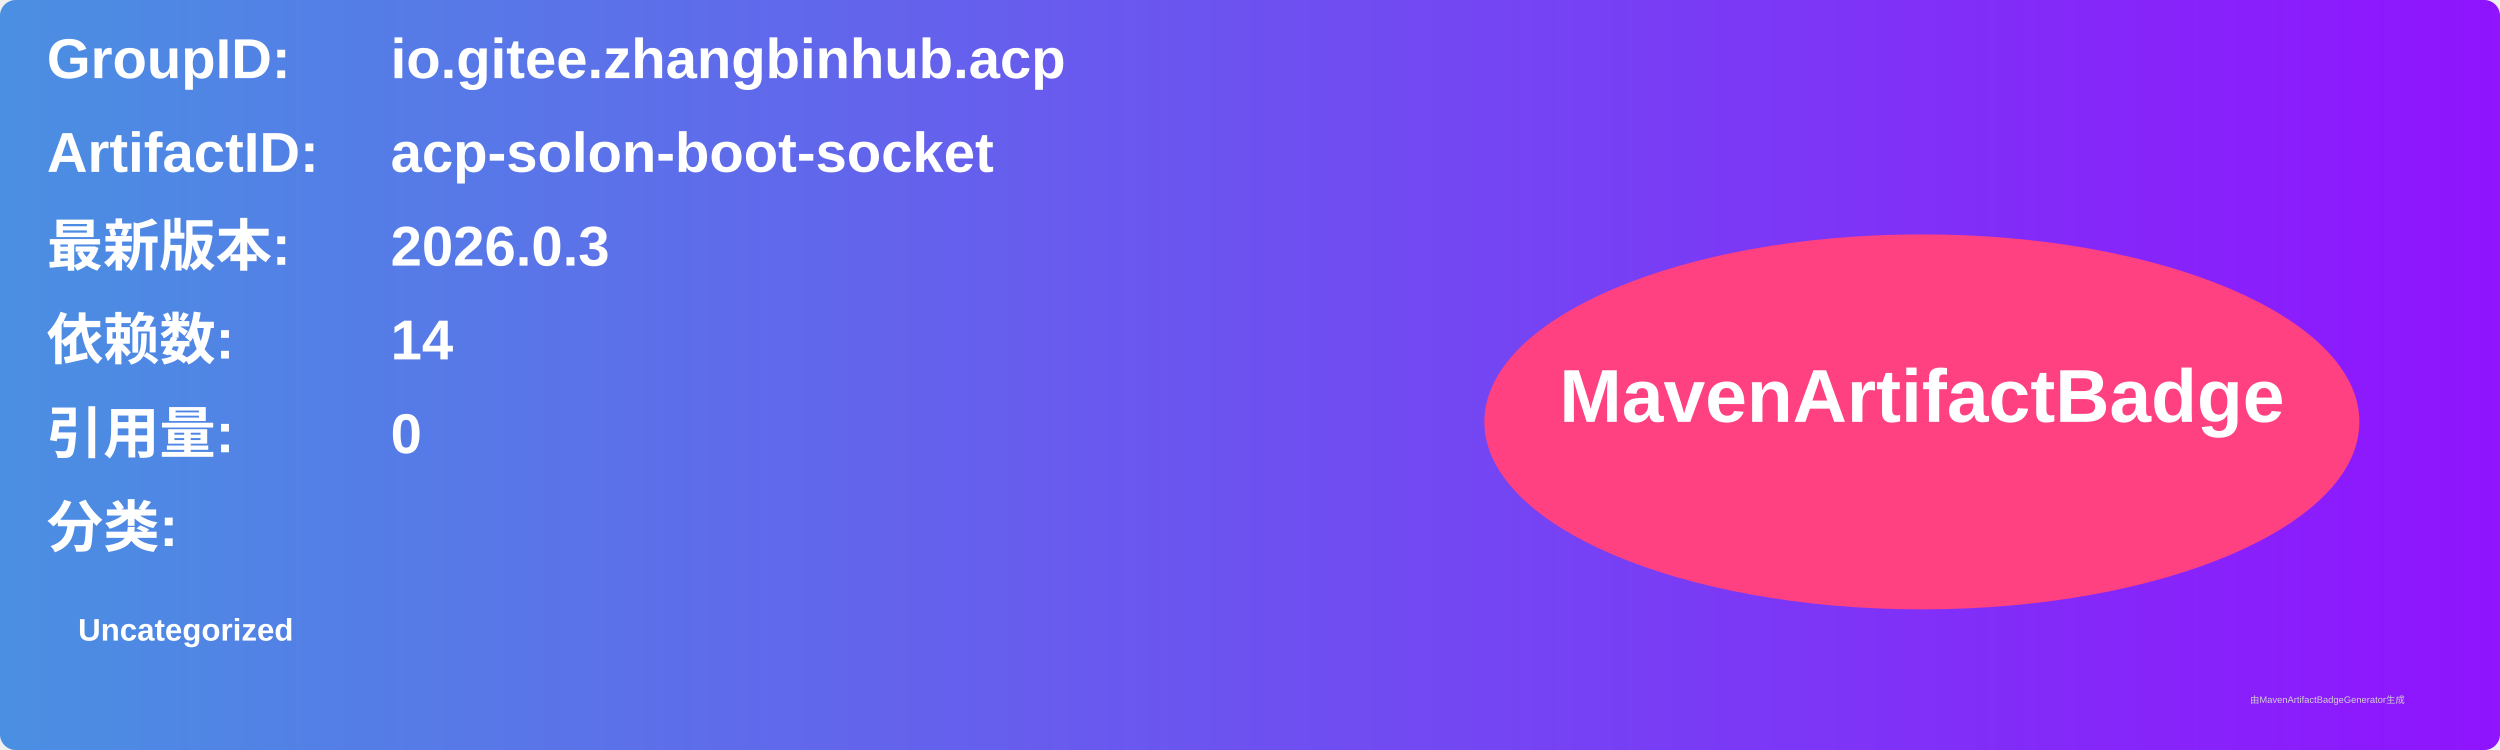
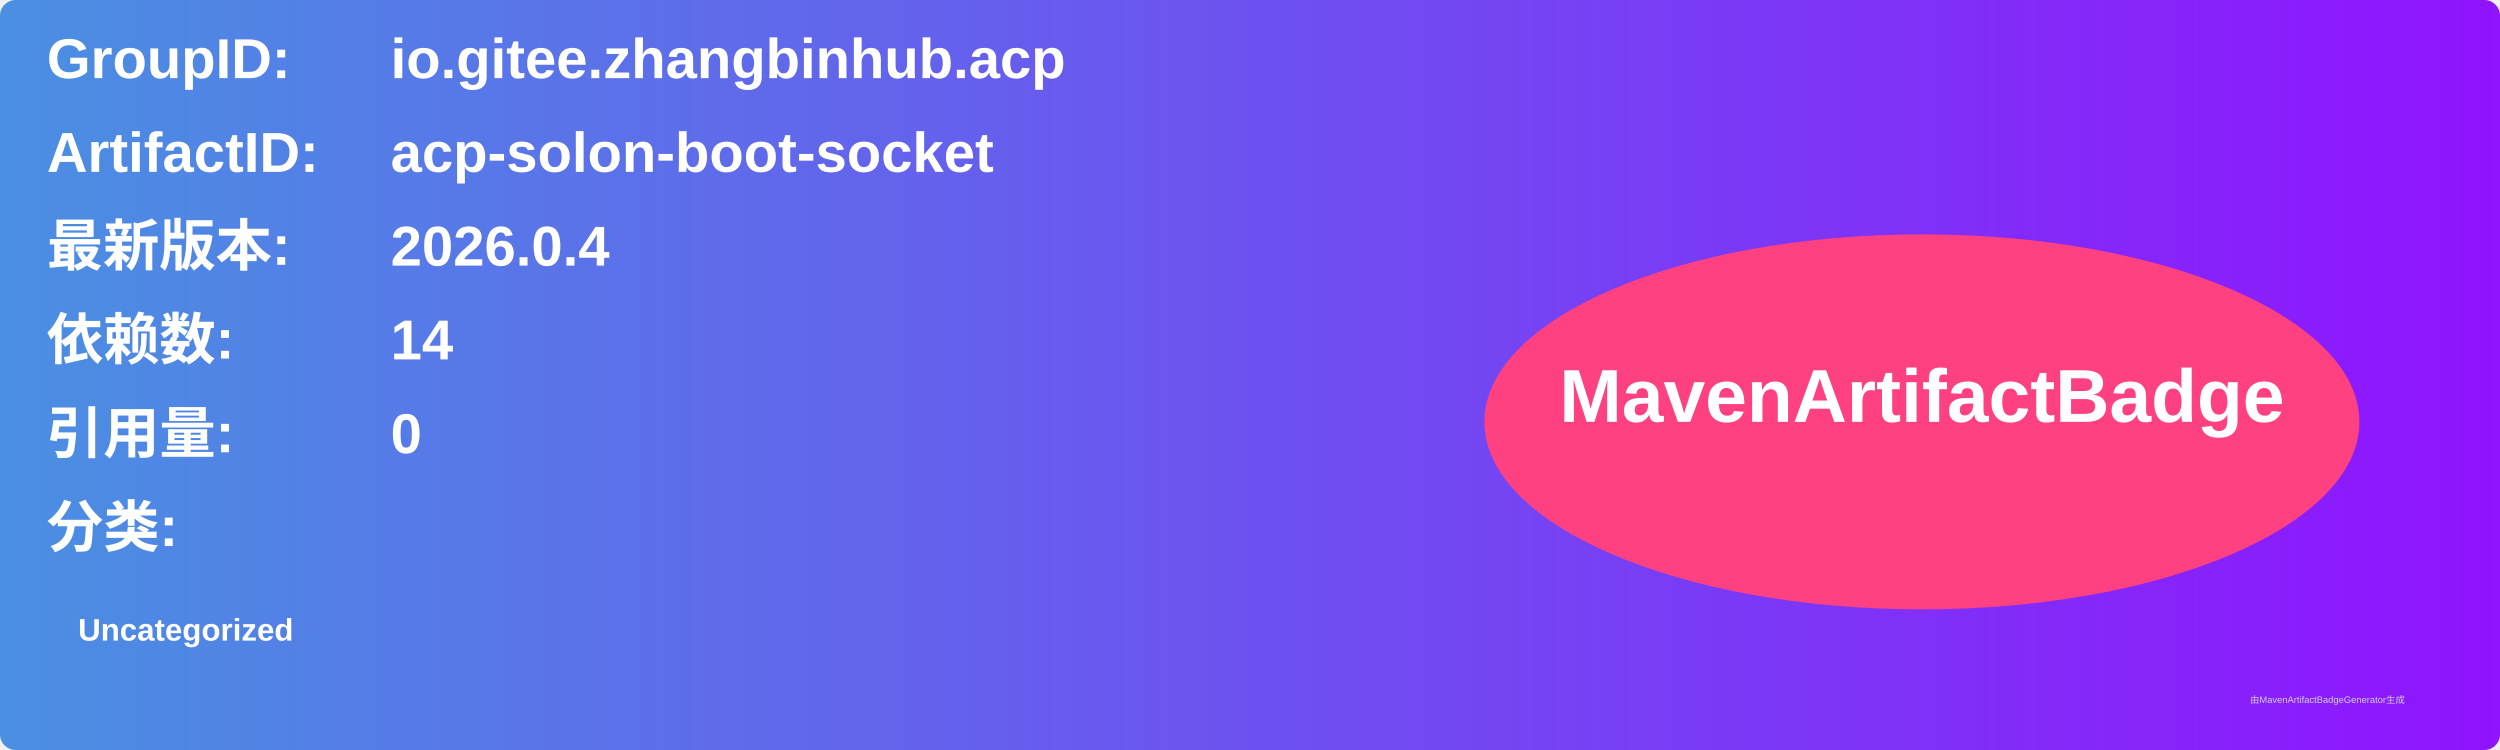
<svg xmlns="http://www.w3.org/2000/svg" width="800" height="240" viewBox="0 0 800 240">
  <linearGradient id="grad" x1="0%" y1="0%" x2="100%" y2="0%">
    <stop offset="0%" stop-color="#4a90e2" />
    <stop offset="100%" stop-color="#9013fe" />
  </linearGradient>
  <rect width="100%" height="100%" rx="5" ry="5" fill="url(#grad)" />
  <g transform="translate(15, 15)">
    <text x="0" y="10" font-family="Arial" font-size="18" fill="white" font-weight="bold" width="260">GroupID:</text>
    <text x="110" y="10" font-family="Arial" font-size="18" fill="white" font-weight="bold" width="460">io.gitee.zhangbinhub.acp</text>
    <text x="0" y="40" font-family="Arial" font-size="18" fill="white" font-weight="bold" width="260">ArtifactID:</text>
    <text x="110" y="40" font-family="Arial" font-size="18" fill="white" font-weight="bold" width="460">acp-solon-boot-socket</text>
    <text x="0" y="70" font-family="Arial" font-size="18" fill="white" font-weight="bold">最新版本:</text>
    <text x="110" y="70" font-family="Arial" font-size="18" fill="white" font-weight="bold">
-       <tspan font-weight="bold">2026.0.3</tspan>
+       <tspan font-weight="bold">2026.0.4</tspan>
    </text>
    <text x="0" y="100" font-family="Arial" font-size="18" fill="white" font-weight="bold">依赖数: </text>
    <text x="110" y="100" font-family="Arial" font-size="18" fill="white">
      <tspan font-weight="bold">14</tspan>
    </text>
    <text x="0" y="130" font-family="Arial" font-size="18" fill="white" font-weight="bold">引用量: </text>
    <text x="110" y="130" font-family="Arial" font-size="18" fill="white">
      <tspan font-weight="bold">0</tspan>
    </text>
    <text x="0" y="160" font-family="Arial" font-size="18" fill="white" font-weight="bold">分类:</text>
    <text x="10" y="190" font-family="Arial" font-size="10" fill="white">
      <tspan font-weight="bold">Uncategorized</tspan>
    </text>
    <ellipse cx="600" cy="120" rx="140" ry="60" fill="#ff4081" />
    <text x="600" y="120" text-anchor="middle" font-family="Arial" font-size="24" fill="white" font-weight="bold">MavenArtifactBadge</text>
  </g>
  <text x="720" y="225" font-family="Arial" font-size="3" fill="#d0d0d0">由MavenArtifactBadgeGenerator生成</text>
</svg>
